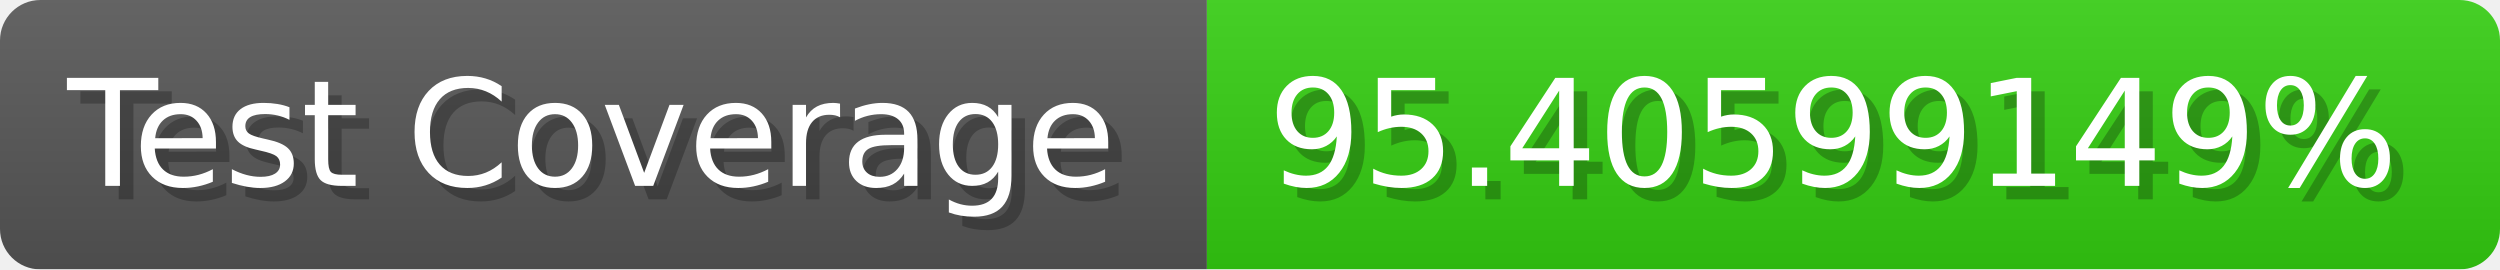
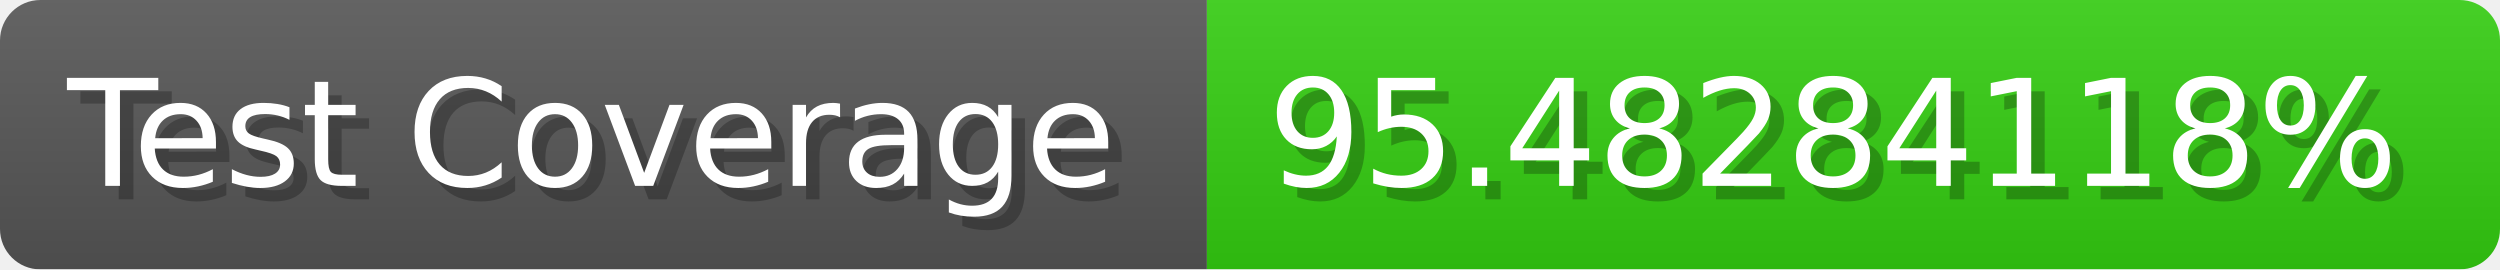
- <svg xmlns="http://www.w3.org/2000/svg" width="185.6" height="20" viewBox="0 0 1856 200" role="img" aria-label="Test Coverage: 95.40599149%">
+ <svg xmlns="http://www.w3.org/2000/svg" width="185.6" height="20" viewBox="0 0 1856 200" role="img" aria-label="Test Coverage: 95.48284118%">
  <linearGradient id="a" x2="0" y2="100%">
    <stop offset="0" stop-opacity=".1" stop-color="#EEE" />
    <stop offset="1" stop-opacity=".1" />
  </linearGradient>
  <mask id="m">
    <rect width="1856" height="200" rx="30" fill="#FFF" />
  </mask>
  <g mask="url(#m)">
    <rect width="896" height="200" fill="#555" />
    <rect width="960" height="200" fill="#3C1" x="896" />
    <rect width="1856" height="200" fill="url(#a)" />
  </g>
  <g aria-hidden="true" fill="#fff" text-anchor="start" font-family="Verdana,DejaVu Sans,sans-serif" font-size="110">
    <text x="60" y="148" textLength="796" fill="#000" opacity="0.25">Test Coverage</text>
    <text x="50" y="138" textLength="796">Test Coverage</text>
-     <text x="951" y="148" textLength="860" fill="#000" opacity="0.25">95.40599149%</text>
-     <text x="941" y="138" textLength="860">95.40599149%</text>
+     <text x="951" y="148" textLength="860" fill="#000" opacity="0.25">95.48284118%</text>
+     <text x="941" y="138" textLength="860">95.48284118%</text>
  </g>
</svg>
